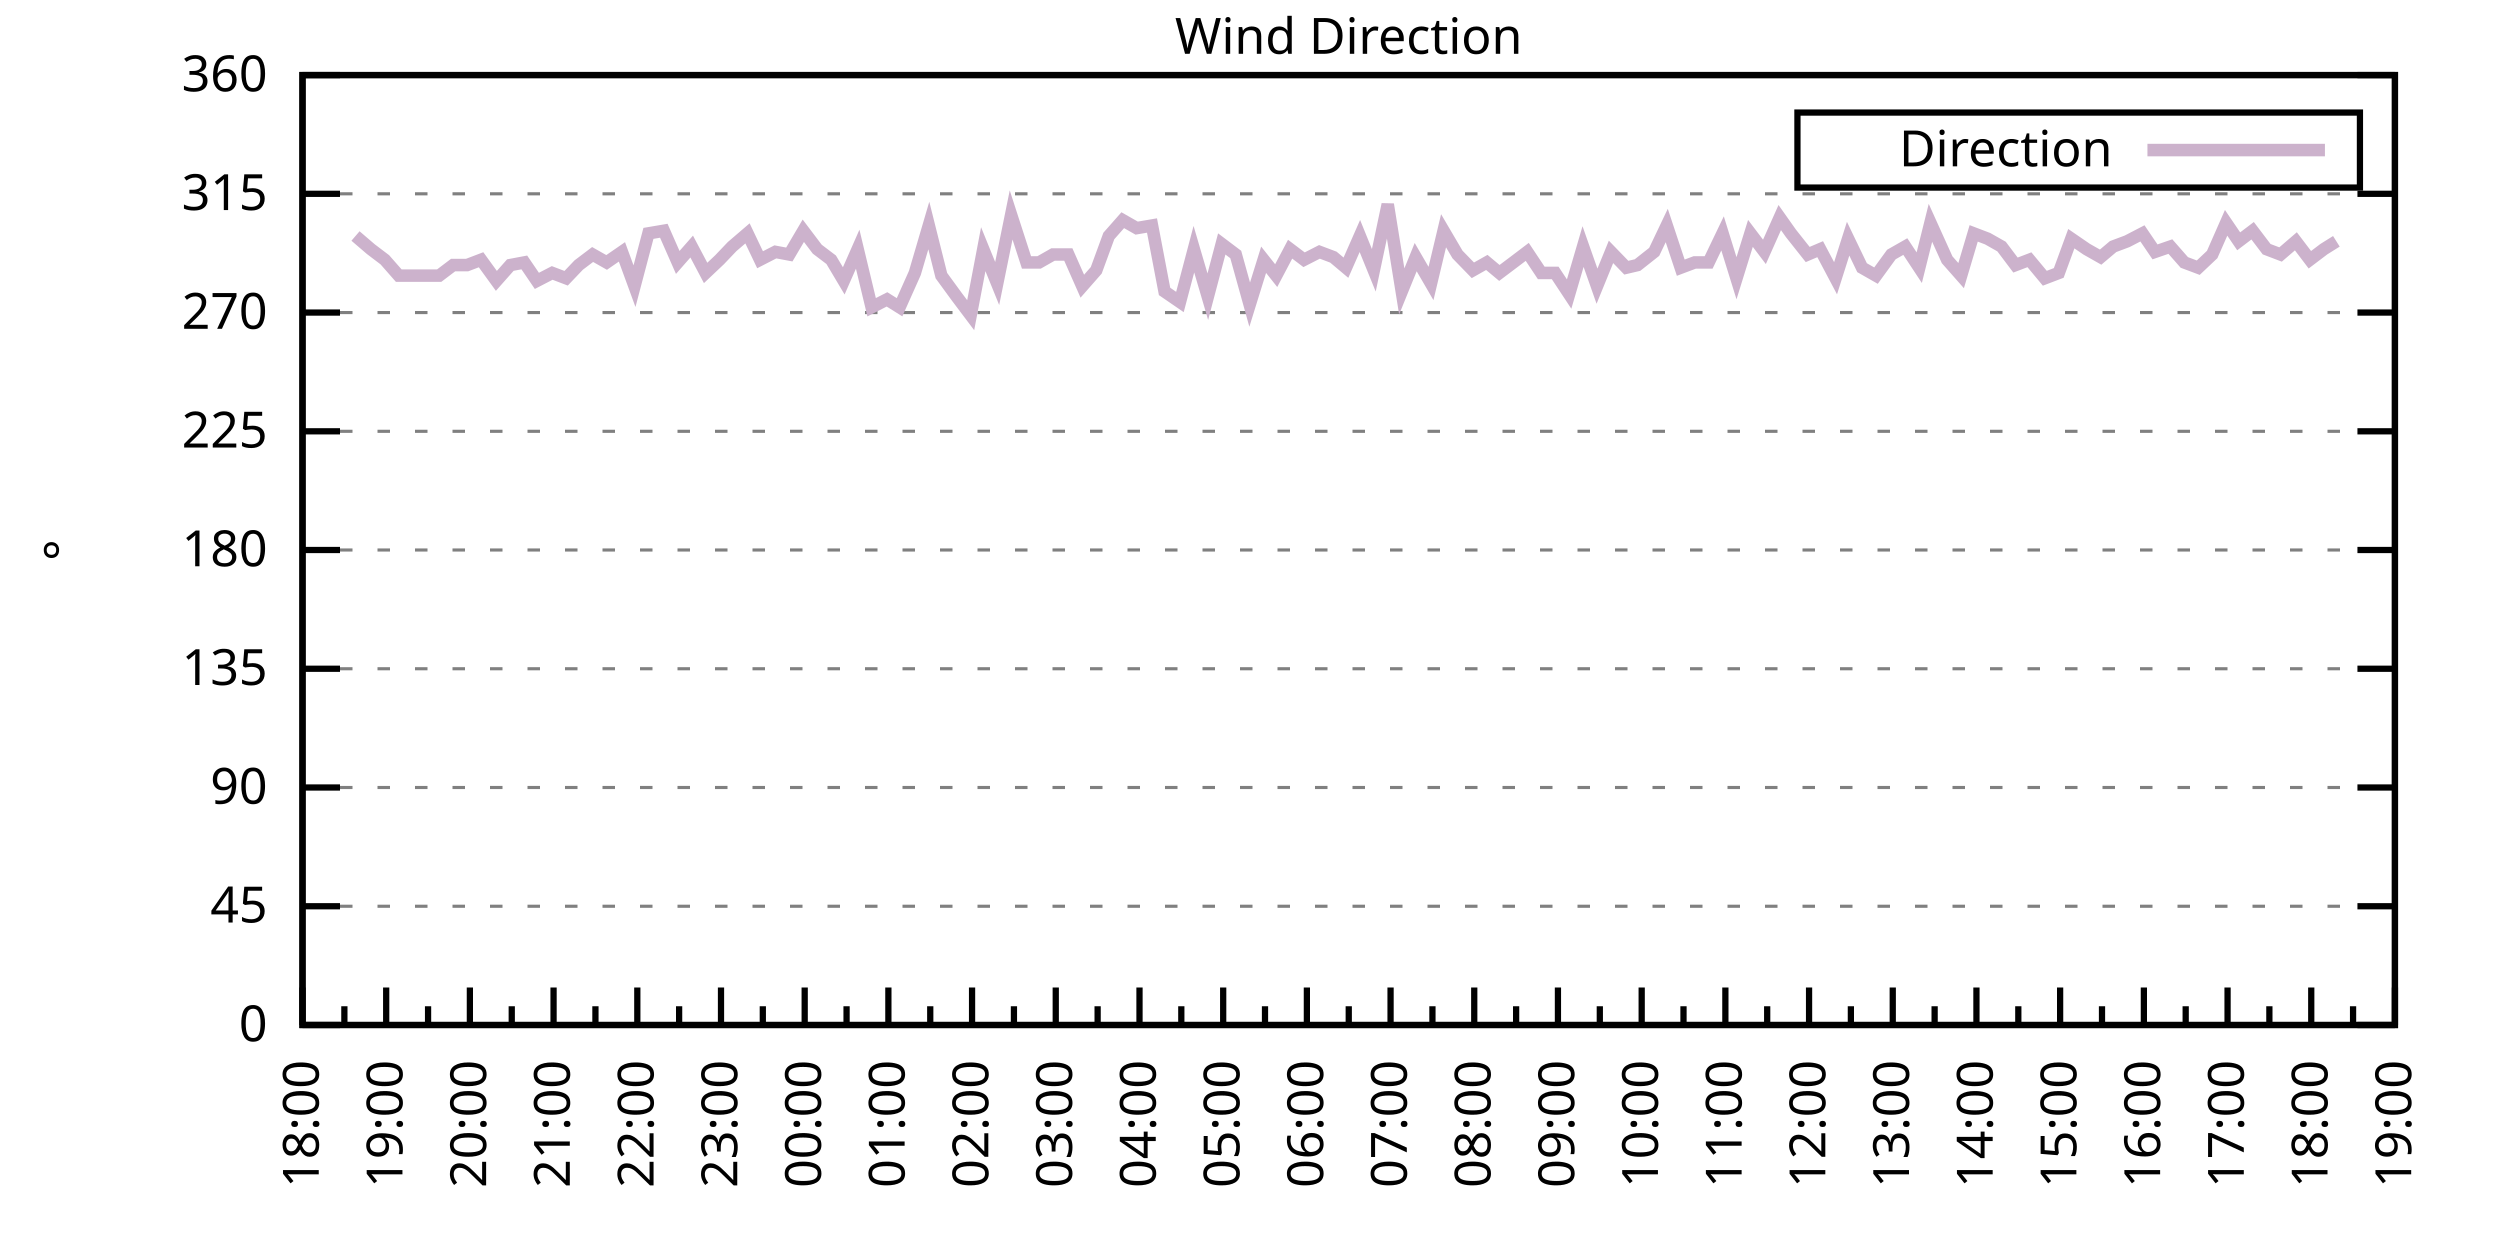
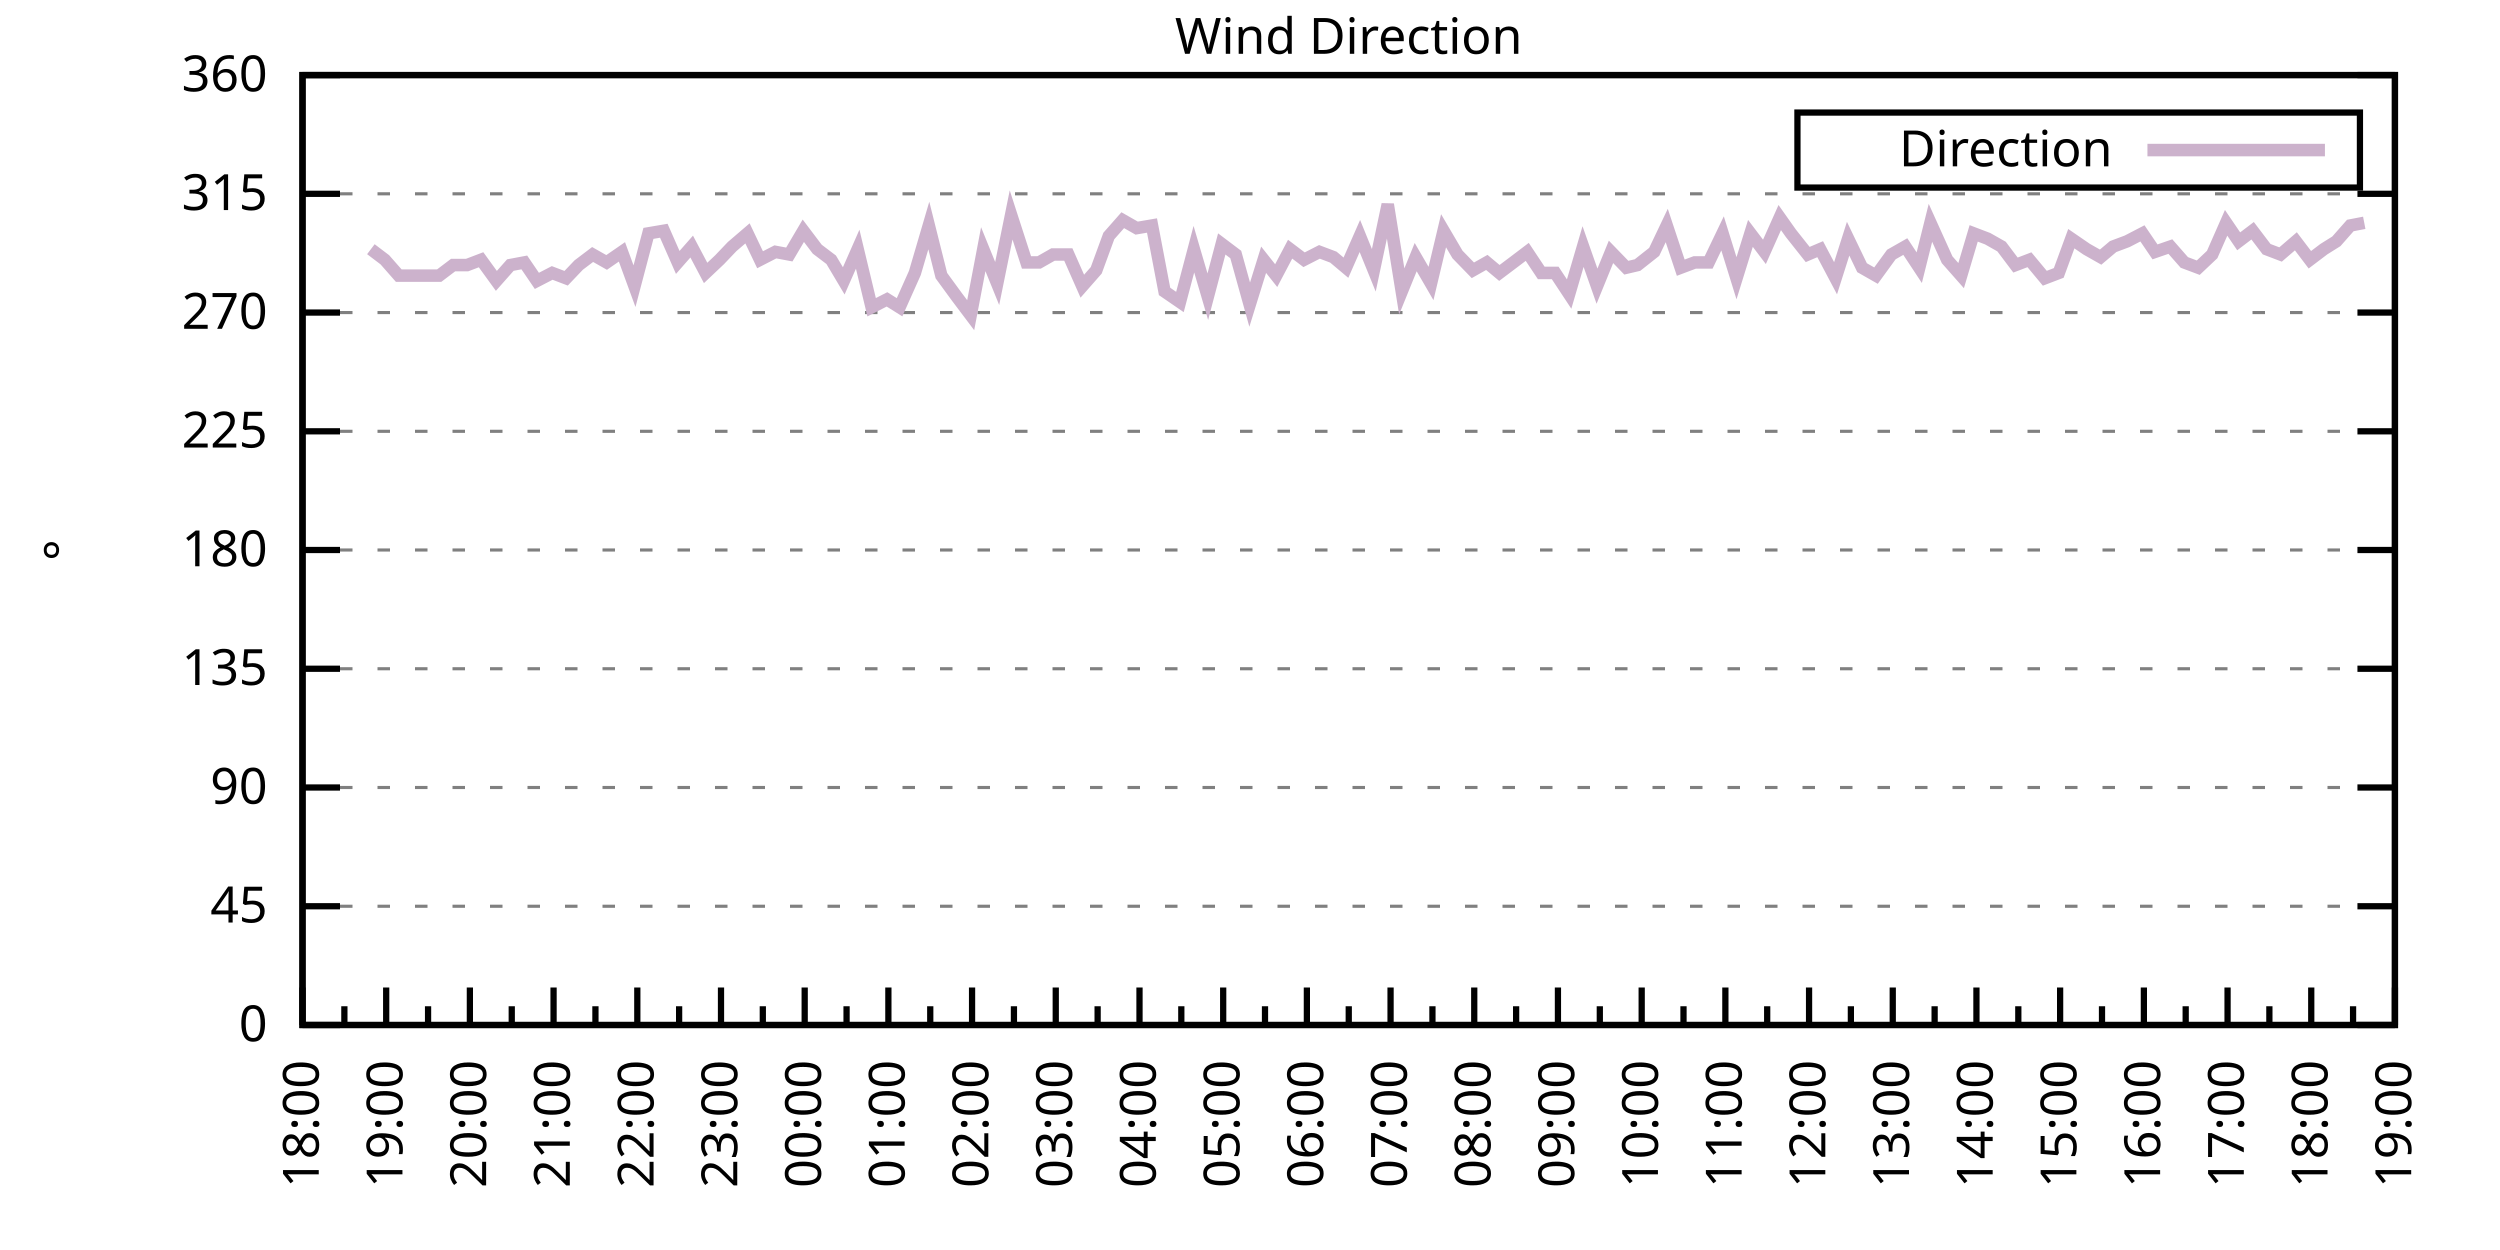
<svg xmlns="http://www.w3.org/2000/svg" xmlns:xlink="http://www.w3.org/1999/xlink" width="400" height="200" viewBox="0 0 400 200">
  <g id="gnuplot_canvas">
    <rect x="0" y="0" width="400" height="200" fill="none" />
    <defs>
      <circle id="gpDot" r="0.5" stroke-width="0.5" stroke="currentColor" />
      <path id="gpPt0" stroke-width="0.333" stroke="currentColor" d="M-1,0 h2 M0,-1 v2" />
      <path id="gpPt1" stroke-width="0.333" stroke="currentColor" d="M-1,-1 L1,1 M1,-1 L-1,1" />
      <path id="gpPt2" stroke-width="0.333" stroke="currentColor" d="M-1,0 L1,0 M0,-1 L0,1 M-1,-1 L1,1 M-1,1 L1,-1" />
      <rect id="gpPt3" stroke-width="0.333" stroke="currentColor" x="-1" y="-1" width="2" height="2" />
      <rect id="gpPt4" stroke-width="0.333" stroke="currentColor" fill="currentColor" x="-1" y="-1" width="2" height="2" />
      <circle id="gpPt5" stroke-width="0.333" stroke="currentColor" cx="0" cy="0" r="1" />
      <use xlink:href="#gpPt5" id="gpPt6" fill="currentColor" stroke="none" />
      <path id="gpPt7" stroke-width="0.333" stroke="currentColor" d="M0,-1.33 L-1.33,0.67 L1.33,0.67 z" />
      <use xlink:href="#gpPt7" id="gpPt8" fill="currentColor" stroke="none" />
      <use xlink:href="#gpPt7" id="gpPt9" stroke="currentColor" transform="rotate(180)" />
      <use xlink:href="#gpPt9" id="gpPt10" fill="currentColor" stroke="none" />
      <use xlink:href="#gpPt3" id="gpPt11" stroke="currentColor" transform="rotate(45)" />
      <use xlink:href="#gpPt11" id="gpPt12" fill="currentColor" stroke="none" />
      <path id="gpPt13" stroke-width="0.333" stroke="currentColor" d="M0,1.330 L1.265,0.411 L0.782,-1.067 L-0.782,-1.076 L-1.265,0.411 z" />
      <use xlink:href="#gpPt13" id="gpPt14" fill="currentColor" stroke="none" />
      <filter id="textbox" filterUnits="objectBoundingBox" x="0" y="0" height="1" width="1">
        <feFlood flood-color="white" flood-opacity="1" result="bgnd" />
        <feComposite in="SourceGraphic" in2="bgnd" operator="atop" />
      </filter>
      <filter id="greybox" filterUnits="objectBoundingBox" x="0" y="0" height="1" width="1">
        <feFlood flood-color="lightgrey" flood-opacity="1" result="grey" />
        <feComposite in="SourceGraphic" in2="grey" operator="atop" />
      </filter>
    </defs>
    <g fill="none" color="white" stroke="currentColor" stroke-width="1.00" stroke-linecap="butt" stroke-linejoin="miter">
</g>
    <g fill="none" color="black" stroke="currentColor" stroke-width="1.00" stroke-linecap="butt" stroke-linejoin="miter">
      <g stroke="none" shape-rendering="crispEdges">
        <polygon fill="rgb(255, 255, 255)" points="48.40,164.00 383.18,164.00 383.18,12.02 48.40,12.02 " />
      </g>
    </g>
    <g fill="none" color="black" stroke="currentColor" stroke-width="1.00" stroke-linecap="butt" stroke-linejoin="miter">
</g>
    <g fill="none" color="black" stroke="black" stroke-width="0.50" stroke-linecap="butt" stroke-linejoin="miter">
</g>
    <g fill="none" color="gray" stroke="currentColor" stroke-width="0.50" stroke-linecap="butt" stroke-linejoin="miter">
      <path stroke="gray" stroke-dasharray="2,4" class="gridline" d="M48.40,164.00 L383.19,164.00  " />
    </g>
    <g fill="none" color="gray" stroke="gray" stroke-width="1.00" stroke-linecap="butt" stroke-linejoin="miter">
</g>
    <g fill="none" color="black" stroke="currentColor" stroke-width="1.00" stroke-linecap="butt" stroke-linejoin="miter">
      <path stroke="black" d="M48.40,164.00 L54.40,164.00 M383.19,164.00 L377.19,164.00  " />
      <g transform="translate(42.80,166.60)" stroke="none" fill="black" font-family="Sans" font-size="8.00" text-anchor="end">
        <text>
          <tspan font-family="Sans"> 0</tspan>
        </text>
      </g>
    </g>
    <g fill="none" color="black" stroke="currentColor" stroke-width="1.00" stroke-linecap="butt" stroke-linejoin="miter">
</g>
    <g fill="none" color="black" stroke="black" stroke-width="0.50" stroke-linecap="butt" stroke-linejoin="miter">
</g>
    <g fill="none" color="gray" stroke="currentColor" stroke-width="0.50" stroke-linecap="butt" stroke-linejoin="miter">
      <path stroke="gray" stroke-dasharray="2,4" class="gridline" d="M48.40,145.00 L383.19,145.00  " />
    </g>
    <g fill="none" color="gray" stroke="gray" stroke-width="1.00" stroke-linecap="butt" stroke-linejoin="miter">
</g>
    <g fill="none" color="black" stroke="currentColor" stroke-width="1.00" stroke-linecap="butt" stroke-linejoin="miter">
      <path stroke="black" d="M48.40,145.00 L54.40,145.00 M383.19,145.00 L377.19,145.00  " />
      <g transform="translate(42.80,147.60)" stroke="none" fill="black" font-family="Sans" font-size="8.00" text-anchor="end">
        <text>
          <tspan font-family="Sans"> 45</tspan>
        </text>
      </g>
    </g>
    <g fill="none" color="black" stroke="currentColor" stroke-width="1.00" stroke-linecap="butt" stroke-linejoin="miter">
</g>
    <g fill="none" color="black" stroke="black" stroke-width="0.50" stroke-linecap="butt" stroke-linejoin="miter">
</g>
    <g fill="none" color="gray" stroke="currentColor" stroke-width="0.50" stroke-linecap="butt" stroke-linejoin="miter">
      <path stroke="gray" stroke-dasharray="2,4" class="gridline" d="M48.40,126.00 L383.19,126.00  " />
    </g>
    <g fill="none" color="gray" stroke="gray" stroke-width="1.00" stroke-linecap="butt" stroke-linejoin="miter">
</g>
    <g fill="none" color="black" stroke="currentColor" stroke-width="1.00" stroke-linecap="butt" stroke-linejoin="miter">
      <path stroke="black" d="M48.40,126.00 L54.40,126.00 M383.19,126.00 L377.19,126.00  " />
      <g transform="translate(42.80,128.60)" stroke="none" fill="black" font-family="Sans" font-size="8.00" text-anchor="end">
        <text>
          <tspan font-family="Sans"> 90</tspan>
        </text>
      </g>
    </g>
    <g fill="none" color="black" stroke="currentColor" stroke-width="1.00" stroke-linecap="butt" stroke-linejoin="miter">
</g>
    <g fill="none" color="black" stroke="black" stroke-width="0.50" stroke-linecap="butt" stroke-linejoin="miter">
</g>
    <g fill="none" color="gray" stroke="currentColor" stroke-width="0.50" stroke-linecap="butt" stroke-linejoin="miter">
      <path stroke="gray" stroke-dasharray="2,4" class="gridline" d="M48.40,107.00 L383.19,107.00  " />
    </g>
    <g fill="none" color="gray" stroke="gray" stroke-width="1.00" stroke-linecap="butt" stroke-linejoin="miter">
</g>
    <g fill="none" color="black" stroke="currentColor" stroke-width="1.00" stroke-linecap="butt" stroke-linejoin="miter">
      <path stroke="black" d="M48.40,107.00 L54.40,107.00 M383.19,107.00 L377.19,107.00  " />
      <g transform="translate(42.80,109.60)" stroke="none" fill="black" font-family="Sans" font-size="8.00" text-anchor="end">
        <text>
          <tspan font-family="Sans"> 135</tspan>
        </text>
      </g>
    </g>
    <g fill="none" color="black" stroke="currentColor" stroke-width="1.00" stroke-linecap="butt" stroke-linejoin="miter">
</g>
    <g fill="none" color="black" stroke="black" stroke-width="0.50" stroke-linecap="butt" stroke-linejoin="miter">
</g>
    <g fill="none" color="gray" stroke="currentColor" stroke-width="0.50" stroke-linecap="butt" stroke-linejoin="miter">
      <path stroke="gray" stroke-dasharray="2,4" class="gridline" d="M48.40,88.00 L383.19,88.00  " />
    </g>
    <g fill="none" color="gray" stroke="gray" stroke-width="1.00" stroke-linecap="butt" stroke-linejoin="miter">
</g>
    <g fill="none" color="black" stroke="currentColor" stroke-width="1.00" stroke-linecap="butt" stroke-linejoin="miter">
      <path stroke="black" d="M48.40,88.00 L54.40,88.00 M383.19,88.00 L377.19,88.00  " />
      <g transform="translate(42.80,90.60)" stroke="none" fill="black" font-family="Sans" font-size="8.00" text-anchor="end">
        <text>
          <tspan font-family="Sans"> 180</tspan>
        </text>
      </g>
    </g>
    <g fill="none" color="black" stroke="currentColor" stroke-width="1.00" stroke-linecap="butt" stroke-linejoin="miter">
</g>
    <g fill="none" color="black" stroke="black" stroke-width="0.50" stroke-linecap="butt" stroke-linejoin="miter">
</g>
    <g fill="none" color="gray" stroke="currentColor" stroke-width="0.50" stroke-linecap="butt" stroke-linejoin="miter">
      <path stroke="gray" stroke-dasharray="2,4" class="gridline" d="M48.40,69.01 L383.19,69.01  " />
    </g>
    <g fill="none" color="gray" stroke="gray" stroke-width="1.00" stroke-linecap="butt" stroke-linejoin="miter">
</g>
    <g fill="none" color="black" stroke="currentColor" stroke-width="1.00" stroke-linecap="butt" stroke-linejoin="miter">
      <path stroke="black" d="M48.40,69.01 L54.40,69.01 M383.19,69.01 L377.19,69.01  " />
      <g transform="translate(42.80,71.61)" stroke="none" fill="black" font-family="Sans" font-size="8.00" text-anchor="end">
        <text>
          <tspan font-family="Sans"> 225</tspan>
        </text>
      </g>
    </g>
    <g fill="none" color="black" stroke="currentColor" stroke-width="1.00" stroke-linecap="butt" stroke-linejoin="miter">
</g>
    <g fill="none" color="black" stroke="black" stroke-width="0.50" stroke-linecap="butt" stroke-linejoin="miter">
</g>
    <g fill="none" color="gray" stroke="currentColor" stroke-width="0.50" stroke-linecap="butt" stroke-linejoin="miter">
      <path stroke="gray" stroke-dasharray="2,4" class="gridline" d="M48.40,50.01 L383.19,50.01  " />
    </g>
    <g fill="none" color="gray" stroke="gray" stroke-width="1.00" stroke-linecap="butt" stroke-linejoin="miter">
</g>
    <g fill="none" color="black" stroke="currentColor" stroke-width="1.00" stroke-linecap="butt" stroke-linejoin="miter">
      <path stroke="black" d="M48.40,50.01 L54.40,50.01 M383.19,50.01 L377.19,50.01  " />
      <g transform="translate(42.80,52.61)" stroke="none" fill="black" font-family="Sans" font-size="8.00" text-anchor="end">
        <text>
          <tspan font-family="Sans"> 270</tspan>
        </text>
      </g>
    </g>
    <g fill="none" color="black" stroke="currentColor" stroke-width="1.00" stroke-linecap="butt" stroke-linejoin="miter">
</g>
    <g fill="none" color="black" stroke="black" stroke-width="0.50" stroke-linecap="butt" stroke-linejoin="miter">
</g>
    <g fill="none" color="gray" stroke="currentColor" stroke-width="0.50" stroke-linecap="butt" stroke-linejoin="miter">
      <path stroke="gray" stroke-dasharray="2,4" class="gridline" d="M48.40,31.01 L383.19,31.01  " />
    </g>
    <g fill="none" color="gray" stroke="gray" stroke-width="1.00" stroke-linecap="butt" stroke-linejoin="miter">
</g>
    <g fill="none" color="black" stroke="currentColor" stroke-width="1.00" stroke-linecap="butt" stroke-linejoin="miter">
      <path stroke="black" d="M48.40,31.01 L54.40,31.01 M383.19,31.01 L377.19,31.01  " />
      <g transform="translate(42.80,33.61)" stroke="none" fill="black" font-family="Sans" font-size="8.00" text-anchor="end">
        <text>
          <tspan font-family="Sans"> 315</tspan>
        </text>
      </g>
    </g>
    <g fill="none" color="black" stroke="currentColor" stroke-width="1.00" stroke-linecap="butt" stroke-linejoin="miter">
</g>
    <g fill="none" color="black" stroke="black" stroke-width="0.50" stroke-linecap="butt" stroke-linejoin="miter">
</g>
    <g fill="none" color="gray" stroke="currentColor" stroke-width="0.50" stroke-linecap="butt" stroke-linejoin="miter">
      <path stroke="gray" stroke-dasharray="2,4" class="gridline" d="M48.40,12.01 L383.19,12.01  " />
    </g>
    <g fill="none" color="gray" stroke="gray" stroke-width="1.00" stroke-linecap="butt" stroke-linejoin="miter">
</g>
    <g fill="none" color="black" stroke="currentColor" stroke-width="1.00" stroke-linecap="butt" stroke-linejoin="miter">
      <path stroke="black" d="M48.40,12.01 L54.40,12.01 M383.19,12.01 L377.19,12.01  " />
      <g transform="translate(42.80,14.61)" stroke="none" fill="black" font-family="Sans" font-size="8.00" text-anchor="end">
        <text>
          <tspan font-family="Sans"> 360</tspan>
        </text>
      </g>
    </g>
    <g fill="none" color="black" stroke="currentColor" stroke-width="1.00" stroke-linecap="butt" stroke-linejoin="miter">
      <path stroke="black" d="M48.40,164.00 L48.40,158.00  " />
      <g transform="translate(51.00,169.60) rotate(270)" stroke="none" fill="black" font-family="Sans" font-size="8.00" text-anchor="end">
        <text>
          <tspan font-family="Sans">18:00</tspan>
        </text>
      </g>
    </g>
    <g fill="none" color="black" stroke="currentColor" stroke-width="1.00" stroke-linecap="butt" stroke-linejoin="miter">
      <path stroke="black" d="M55.10,164.00 L55.10,161.00 M61.79,164.00 L61.79,158.00  " />
      <g transform="translate(64.39,169.60) rotate(270)" stroke="none" fill="black" font-family="Sans" font-size="8.00" text-anchor="end">
        <text>
          <tspan font-family="Sans">19:00</tspan>
        </text>
      </g>
    </g>
    <g fill="none" color="black" stroke="currentColor" stroke-width="1.00" stroke-linecap="butt" stroke-linejoin="miter">
      <path stroke="black" d="M68.49,164.00 L68.49,161.00 M75.18,164.00 L75.18,158.00  " />
      <g transform="translate(77.78,169.60) rotate(270)" stroke="none" fill="black" font-family="Sans" font-size="8.00" text-anchor="end">
        <text>
          <tspan font-family="Sans">20:00</tspan>
        </text>
      </g>
    </g>
    <g fill="none" color="black" stroke="currentColor" stroke-width="1.00" stroke-linecap="butt" stroke-linejoin="miter">
      <path stroke="black" d="M81.88,164.00 L81.88,161.00 M88.57,164.00 L88.57,158.00  " />
      <g transform="translate(91.17,169.60) rotate(270)" stroke="none" fill="black" font-family="Sans" font-size="8.00" text-anchor="end">
        <text>
          <tspan font-family="Sans">21:00</tspan>
        </text>
      </g>
    </g>
    <g fill="none" color="black" stroke="currentColor" stroke-width="1.00" stroke-linecap="butt" stroke-linejoin="miter">
      <path stroke="black" d="M95.27,164.00 L95.27,161.00 M101.97,164.00 L101.97,158.00  " />
      <g transform="translate(104.57,169.60) rotate(270)" stroke="none" fill="black" font-family="Sans" font-size="8.00" text-anchor="end">
        <text>
          <tspan font-family="Sans">22:00</tspan>
        </text>
      </g>
    </g>
    <g fill="none" color="black" stroke="currentColor" stroke-width="1.00" stroke-linecap="butt" stroke-linejoin="miter">
      <path stroke="black" d="M108.66,164.00 L108.66,161.00 M115.36,164.00 L115.36,158.00  " />
      <g transform="translate(117.96,169.60) rotate(270)" stroke="none" fill="black" font-family="Sans" font-size="8.00" text-anchor="end">
        <text>
          <tspan font-family="Sans">23:00</tspan>
        </text>
      </g>
    </g>
    <g fill="none" color="black" stroke="currentColor" stroke-width="1.00" stroke-linecap="butt" stroke-linejoin="miter">
      <path stroke="black" d="M122.05,164.00 L122.05,161.00 M128.75,164.00 L128.75,158.00  " />
      <g transform="translate(131.35,169.60) rotate(270)" stroke="none" fill="black" font-family="Sans" font-size="8.00" text-anchor="end">
        <text>
          <tspan font-family="Sans">00:00</tspan>
        </text>
      </g>
    </g>
    <g fill="none" color="black" stroke="currentColor" stroke-width="1.00" stroke-linecap="butt" stroke-linejoin="miter">
      <path stroke="black" d="M135.45,164.00 L135.45,161.00 M142.14,164.00 L142.14,158.00  " />
      <g transform="translate(144.74,169.60) rotate(270)" stroke="none" fill="black" font-family="Sans" font-size="8.00" text-anchor="end">
        <text>
          <tspan font-family="Sans">01:00</tspan>
        </text>
      </g>
    </g>
    <g fill="none" color="black" stroke="currentColor" stroke-width="1.00" stroke-linecap="butt" stroke-linejoin="miter">
      <path stroke="black" d="M148.84,164.00 L148.84,161.00 M155.53,164.00 L155.53,158.00  " />
      <g transform="translate(158.13,169.60) rotate(270)" stroke="none" fill="black" font-family="Sans" font-size="8.00" text-anchor="end">
        <text>
          <tspan font-family="Sans">02:00</tspan>
        </text>
      </g>
    </g>
    <g fill="none" color="black" stroke="currentColor" stroke-width="1.00" stroke-linecap="butt" stroke-linejoin="miter">
      <path stroke="black" d="M162.23,164.00 L162.23,161.00 M168.92,164.00 L168.92,158.00  " />
      <g transform="translate(171.52,169.60) rotate(270)" stroke="none" fill="black" font-family="Sans" font-size="8.00" text-anchor="end">
        <text>
          <tspan font-family="Sans">03:00</tspan>
        </text>
      </g>
    </g>
    <g fill="none" color="black" stroke="currentColor" stroke-width="1.00" stroke-linecap="butt" stroke-linejoin="miter">
      <path stroke="black" d="M175.62,164.00 L175.62,161.00 M182.32,164.00 L182.32,158.00  " />
      <g transform="translate(184.92,169.60) rotate(270)" stroke="none" fill="black" font-family="Sans" font-size="8.00" text-anchor="end">
        <text>
          <tspan font-family="Sans">04:00</tspan>
        </text>
      </g>
    </g>
    <g fill="none" color="black" stroke="currentColor" stroke-width="1.00" stroke-linecap="butt" stroke-linejoin="miter">
      <path stroke="black" d="M189.01,164.00 L189.01,161.00 M195.71,164.00 L195.71,158.00  " />
      <g transform="translate(198.31,169.60) rotate(270)" stroke="none" fill="black" font-family="Sans" font-size="8.00" text-anchor="end">
        <text>
          <tspan font-family="Sans">05:00</tspan>
        </text>
      </g>
    </g>
    <g fill="none" color="black" stroke="currentColor" stroke-width="1.00" stroke-linecap="butt" stroke-linejoin="miter">
      <path stroke="black" d="M202.40,164.00 L202.40,161.00 M209.10,164.00 L209.10,158.00  " />
      <g transform="translate(211.70,169.60) rotate(270)" stroke="none" fill="black" font-family="Sans" font-size="8.00" text-anchor="end">
        <text>
          <tspan font-family="Sans">06:00</tspan>
        </text>
      </g>
    </g>
    <g fill="none" color="black" stroke="currentColor" stroke-width="1.00" stroke-linecap="butt" stroke-linejoin="miter">
      <path stroke="black" d="M215.80,164.00 L215.80,161.00 M222.49,164.00 L222.49,158.00  " />
      <g transform="translate(225.09,169.60) rotate(270)" stroke="none" fill="black" font-family="Sans" font-size="8.00" text-anchor="end">
        <text>
          <tspan font-family="Sans">07:00</tspan>
        </text>
      </g>
    </g>
    <g fill="none" color="black" stroke="currentColor" stroke-width="1.00" stroke-linecap="butt" stroke-linejoin="miter">
      <path stroke="black" d="M229.19,164.00 L229.19,161.00 M235.88,164.00 L235.88,158.00  " />
      <g transform="translate(238.48,169.60) rotate(270)" stroke="none" fill="black" font-family="Sans" font-size="8.00" text-anchor="end">
        <text>
          <tspan font-family="Sans">08:00</tspan>
        </text>
      </g>
    </g>
    <g fill="none" color="black" stroke="currentColor" stroke-width="1.00" stroke-linecap="butt" stroke-linejoin="miter">
      <path stroke="black" d="M242.58,164.00 L242.58,161.00 M249.27,164.00 L249.27,158.00  " />
      <g transform="translate(251.87,169.60) rotate(270)" stroke="none" fill="black" font-family="Sans" font-size="8.00" text-anchor="end">
        <text>
          <tspan font-family="Sans">09:00</tspan>
        </text>
      </g>
    </g>
    <g fill="none" color="black" stroke="currentColor" stroke-width="1.00" stroke-linecap="butt" stroke-linejoin="miter">
      <path stroke="black" d="M255.97,164.00 L255.97,161.00 M262.67,164.00 L262.67,158.00  " />
      <g transform="translate(265.27,169.60) rotate(270)" stroke="none" fill="black" font-family="Sans" font-size="8.00" text-anchor="end">
        <text>
          <tspan font-family="Sans">10:00</tspan>
        </text>
      </g>
    </g>
    <g fill="none" color="black" stroke="currentColor" stroke-width="1.00" stroke-linecap="butt" stroke-linejoin="miter">
      <path stroke="black" d="M269.36,164.00 L269.36,161.00 M276.06,164.00 L276.06,158.00  " />
      <g transform="translate(278.66,169.60) rotate(270)" stroke="none" fill="black" font-family="Sans" font-size="8.00" text-anchor="end">
        <text>
          <tspan font-family="Sans">11:00</tspan>
        </text>
      </g>
    </g>
    <g fill="none" color="black" stroke="currentColor" stroke-width="1.00" stroke-linecap="butt" stroke-linejoin="miter">
      <path stroke="black" d="M282.75,164.00 L282.75,161.00 M289.45,164.00 L289.45,158.00  " />
      <g transform="translate(292.05,169.60) rotate(270)" stroke="none" fill="black" font-family="Sans" font-size="8.00" text-anchor="end">
        <text>
          <tspan font-family="Sans">12:00</tspan>
        </text>
      </g>
    </g>
    <g fill="none" color="black" stroke="currentColor" stroke-width="1.00" stroke-linecap="butt" stroke-linejoin="miter">
      <path stroke="black" d="M296.14,164.00 L296.14,161.00 M302.84,164.00 L302.84,158.00  " />
      <g transform="translate(305.44,169.60) rotate(270)" stroke="none" fill="black" font-family="Sans" font-size="8.00" text-anchor="end">
        <text>
          <tspan font-family="Sans">13:00</tspan>
        </text>
      </g>
    </g>
    <g fill="none" color="black" stroke="currentColor" stroke-width="1.00" stroke-linecap="butt" stroke-linejoin="miter">
      <path stroke="black" d="M309.54,164.00 L309.54,161.00 M316.23,164.00 L316.23,158.00  " />
      <g transform="translate(318.83,169.60) rotate(270)" stroke="none" fill="black" font-family="Sans" font-size="8.00" text-anchor="end">
        <text>
          <tspan font-family="Sans">14:00</tspan>
        </text>
      </g>
    </g>
    <g fill="none" color="black" stroke="currentColor" stroke-width="1.00" stroke-linecap="butt" stroke-linejoin="miter">
      <path stroke="black" d="M322.93,164.00 L322.93,161.00 M329.62,164.00 L329.62,158.00  " />
      <g transform="translate(332.22,169.60) rotate(270)" stroke="none" fill="black" font-family="Sans" font-size="8.00" text-anchor="end">
        <text>
          <tspan font-family="Sans">15:00</tspan>
        </text>
      </g>
    </g>
    <g fill="none" color="black" stroke="currentColor" stroke-width="1.00" stroke-linecap="butt" stroke-linejoin="miter">
      <path stroke="black" d="M336.32,164.00 L336.32,161.00 M343.02,164.00 L343.02,158.00  " />
      <g transform="translate(345.62,169.60) rotate(270)" stroke="none" fill="black" font-family="Sans" font-size="8.00" text-anchor="end">
        <text>
          <tspan font-family="Sans">16:00</tspan>
        </text>
      </g>
    </g>
    <g fill="none" color="black" stroke="currentColor" stroke-width="1.00" stroke-linecap="butt" stroke-linejoin="miter">
      <path stroke="black" d="M349.71,164.00 L349.71,161.00 M356.41,164.00 L356.41,158.00  " />
      <g transform="translate(359.01,169.60) rotate(270)" stroke="none" fill="black" font-family="Sans" font-size="8.00" text-anchor="end">
        <text>
          <tspan font-family="Sans">17:00</tspan>
        </text>
      </g>
    </g>
    <g fill="none" color="black" stroke="currentColor" stroke-width="1.00" stroke-linecap="butt" stroke-linejoin="miter">
      <path stroke="black" d="M363.10,164.00 L363.10,161.00 M369.80,164.00 L369.80,158.00  " />
      <g transform="translate(372.40,169.60) rotate(270)" stroke="none" fill="black" font-family="Sans" font-size="8.00" text-anchor="end">
        <text>
          <tspan font-family="Sans">18:00</tspan>
        </text>
      </g>
    </g>
    <g fill="none" color="black" stroke="currentColor" stroke-width="1.00" stroke-linecap="butt" stroke-linejoin="miter">
      <path stroke="black" d="M376.49,164.00 L376.49,161.00 M383.19,164.00 L383.19,158.00  " />
      <g transform="translate(385.79,169.60) rotate(270)" stroke="none" fill="black" font-family="Sans" font-size="8.00" text-anchor="end">
        <text>
          <tspan font-family="Sans">19:00</tspan>
        </text>
      </g>
    </g>
    <g fill="none" color="black" stroke="currentColor" stroke-width="1.00" stroke-linecap="butt" stroke-linejoin="miter">
</g>
    <g fill="none" color="black" stroke="currentColor" stroke-width="1.00" stroke-linecap="butt" stroke-linejoin="miter">
      <path stroke="black" d="M48.40,12.01 L48.40,164.00 L383.19,164.00 L383.19,12.01 L48.40,12.01 Z  " />
    </g>
    <g fill="none" color="black" stroke="currentColor" stroke-width="1.00" stroke-linecap="butt" stroke-linejoin="miter">
      <g transform="translate(12.80,88.01) rotate(270)" stroke="none" fill="black" font-family="Sans" font-size="8.00" text-anchor="middle">
        <text>
          <tspan font-family="Sans">°</tspan>
        </text>
      </g>
    </g>
    <g fill="none" color="black" stroke="currentColor" stroke-width="1.00" stroke-linecap="butt" stroke-linejoin="miter">
</g>
    <g fill="none" color="black" stroke="currentColor" stroke-width="1.00" stroke-linecap="butt" stroke-linejoin="miter">
      <path stroke="black" d="M287.59,30.01 L287.59,18.01 L377.59,18.01 L377.59,30.01 L287.59,30.01 Z  " />
    </g>
    <g id="Wind_direction_plot_1">
      <g fill="none" color="white" stroke="black" stroke-width="2.00" stroke-linecap="butt" stroke-linejoin="miter">
</g>
      <g fill="none" color="black" stroke="currentColor" stroke-width="2.00" stroke-linecap="butt" stroke-linejoin="miter">
        <g transform="translate(337.99,26.61)" stroke="none" fill="black" font-family="Sans" font-size="8.00" text-anchor="end">
          <text>
            <tspan font-family="Sans">Direction</tspan>
          </text>
        </g>
      </g>
      <g fill="none" color="black" stroke="currentColor" stroke-width="2.00" stroke-linecap="butt" stroke-linejoin="miter">
-         <path stroke="rgb(204, 178, 204)" d="M343.59,24.01 L371.99,24.01 M56.88,37.76 L59.34,39.87 L61.57,41.56 L63.80,44.10 L65.81,44.10 L68.04,44.10   L70.27,44.10 L72.50,42.41 L74.74,42.41 L76.97,41.56 L79.42,44.94 L81.66,42.41 L83.89,41.99 L85.90,44.94   L88.35,43.67 L90.58,44.52 L92.59,42.41 L94.82,40.72 L97.06,41.99 L99.51,40.30 L101.52,45.79 L103.75,37.34   L106.21,36.92 L108.44,41.99 L110.67,39.45 L112.90,43.67 L115.13,41.56 L117.14,39.45 L119.60,37.34 L121.61,41.56   L124.06,40.30 L126.29,40.72 L128.53,36.92 L130.76,39.87 L132.99,41.56 L135.00,44.94 L137.23,39.87 L139.46,49.16   L141.92,47.90 L143.93,49.16 L146.38,43.67 L148.61,36.08 L150.62,44.10 L153.08,47.47 L155.31,50.43 L157.32,39.87   L159.55,45.36 L161.78,34.39 L164.24,41.99 L166.25,41.99 L168.48,40.72 L170.93,40.72 L173.17,45.79 L175.40,43.25   L177.41,37.76 L179.64,35.23 L181.87,36.50 L184.32,36.08 L186.33,46.63 L188.79,48.32 L191.02,39.87 L193.25,47.47   L195.48,39.03 L197.72,40.72 L199.95,48.74 L202.18,41.56 L204.19,44.10 L206.42,39.87 L208.65,41.56 L211.11,40.30   L213.34,41.14 L215.35,42.83 L217.58,37.76 L219.81,43.25 L222.04,32.70 L224.28,46.63 L226.51,41.14 L228.96,45.36   L230.97,36.92 L233.20,40.72 L235.66,43.25 L237.89,41.99 L239.90,43.67 L242.13,41.99 L244.36,40.30 L246.60,43.67   L248.83,43.67 L251.06,47.05 L253.29,39.45 L255.52,45.79 L257.76,40.30 L260.21,42.83 L262.00,42.41 L264.67,40.30   L266.68,36.08 L268.92,42.83 L271.15,41.99 L273.38,41.99 L275.61,37.34 L277.84,44.52 L280.07,37.34 L282.31,40.30   L284.76,34.81 L286.55,37.34 L289.23,40.72 L291.23,39.87 L293.69,44.52 L295.70,38.19 L297.93,42.83 L300.16,44.10   L302.62,40.72 L304.85,39.45 L307.08,42.83 L308.87,35.65 L311.54,41.56 L313.78,44.10 L315.79,37.34 L318.02,38.19   L320.25,39.45 L322.48,42.41 L324.71,41.56 L327.17,44.52 L329.40,43.67 L331.41,38.19 L333.86,39.87 L336.10,41.14   L338.10,39.45 L340.34,38.61 L342.79,37.34 L344.80,40.30 L347.26,39.45 L349.49,41.99 L351.72,42.83 L353.95,40.72   L356.18,35.65 L358.19,38.61 L360.42,36.92 L362.66,39.87 L364.89,40.72 L367.34,38.61 L369.58,41.56 L371.81,39.87   L373.82,38.61  " />
+         <path stroke="rgb(204, 178, 204)" d="M343.59,24.01 L371.99,24.01 M59.34,39.87 L61.57,41.56 L63.80,44.10 L65.81,44.10 L68.04,44.10 L70.27,44.10   L72.50,42.41 L74.74,42.41 L76.97,41.56 L79.42,44.94 L81.66,42.41 L83.89,41.99 L85.90,44.94 L88.35,43.67   L90.58,44.52 L92.59,42.41 L94.82,40.72 L97.06,41.99 L99.51,40.30 L101.52,45.79 L103.75,37.34 L106.21,36.92   L108.44,41.99 L110.67,39.45 L112.90,43.67 L115.13,41.56 L117.14,39.45 L119.60,37.34 L121.61,41.56 L124.06,40.30   L126.29,40.72 L128.53,36.92 L130.76,39.87 L132.99,41.56 L135.00,44.94 L137.23,39.87 L139.46,49.16 L141.92,47.90   L143.93,49.16 L146.38,43.67 L148.61,36.08 L150.62,44.10 L153.08,47.47 L155.31,50.43 L157.32,39.87 L159.55,45.36   L161.78,34.39 L164.24,41.99 L166.25,41.99 L168.48,40.72 L170.93,40.72 L173.17,45.79 L175.40,43.25 L177.41,37.76   L179.64,35.23 L181.87,36.50 L184.32,36.08 L186.33,46.63 L188.79,48.32 L191.02,39.87 L193.25,47.47 L195.48,39.03   L197.72,40.72 L199.95,48.74 L202.18,41.56 L204.19,44.10 L206.42,39.87 L208.65,41.56 L211.11,40.30 L213.34,41.14   L215.35,42.83 L217.58,37.76 L219.81,43.25 L222.04,32.70 L224.28,46.63 L226.51,41.14 L228.96,45.36 L230.97,36.92   L233.20,40.72 L235.66,43.25 L237.89,41.99 L239.90,43.67 L242.13,41.99 L244.36,40.30 L246.60,43.67 L248.83,43.67   L251.06,47.05 L253.29,39.45 L255.52,45.79 L257.76,40.30 L260.21,42.83 L262.00,42.41 L264.67,40.30 L266.68,36.08   L268.92,42.83 L271.15,41.99 L273.38,41.99 L275.61,37.34 L277.84,44.52 L280.07,37.34 L282.31,40.30 L284.76,34.81   L286.55,37.34 L289.23,40.72 L291.23,39.87 L293.69,44.52 L295.70,38.19 L297.93,42.83 L300.16,44.10 L302.62,40.72   L304.85,39.45 L307.08,42.83 L308.87,35.65 L311.54,41.56 L313.78,44.10 L315.79,37.34 L318.02,38.19 L320.25,39.45   L322.48,42.41 L324.71,41.56 L327.17,44.52 L329.40,43.67 L331.41,38.19 L333.86,39.87 L336.10,41.14 L338.10,39.45   L340.34,38.61 L342.79,37.34 L344.80,40.30 L347.26,39.45 L349.49,41.99 L351.72,42.83 L353.95,40.72 L356.18,35.65   L358.19,38.61 L360.42,36.92 L362.66,39.87 L364.89,40.72 L367.34,38.61 L369.58,41.56 L371.81,39.87 L373.82,38.61   L376.05,36.08 L378.28,35.65  " />
      </g>
    </g>
    <g fill="none" color="black" stroke="currentColor" stroke-width="2.00" stroke-linecap="butt" stroke-linejoin="miter">
</g>
    <g fill="none" color="black" stroke="black" stroke-width="1.00" stroke-linecap="butt" stroke-linejoin="miter">
</g>
    <g fill="none" color="black" stroke="currentColor" stroke-width="1.00" stroke-linecap="butt" stroke-linejoin="miter">
      <path stroke="black" d="M48.40,12.01 L48.40,164.00 L383.19,164.00 L383.19,12.01 L48.40,12.01 Z  " />
    </g>
    <g fill="none" color="black" stroke="currentColor" stroke-width="1.00" stroke-linecap="butt" stroke-linejoin="miter">
      <g transform="translate(215.79,8.61)" stroke="none" fill="black" font-family="Sans" font-size="8.00" text-anchor="middle">
        <text>
          <tspan font-family="Sans">Wind Direction</tspan>
        </text>
      </g>
    </g>
    <g fill="none" color="black" stroke="currentColor" stroke-width="1.00" stroke-linecap="butt" stroke-linejoin="miter">
</g>
  </g>
</svg>
